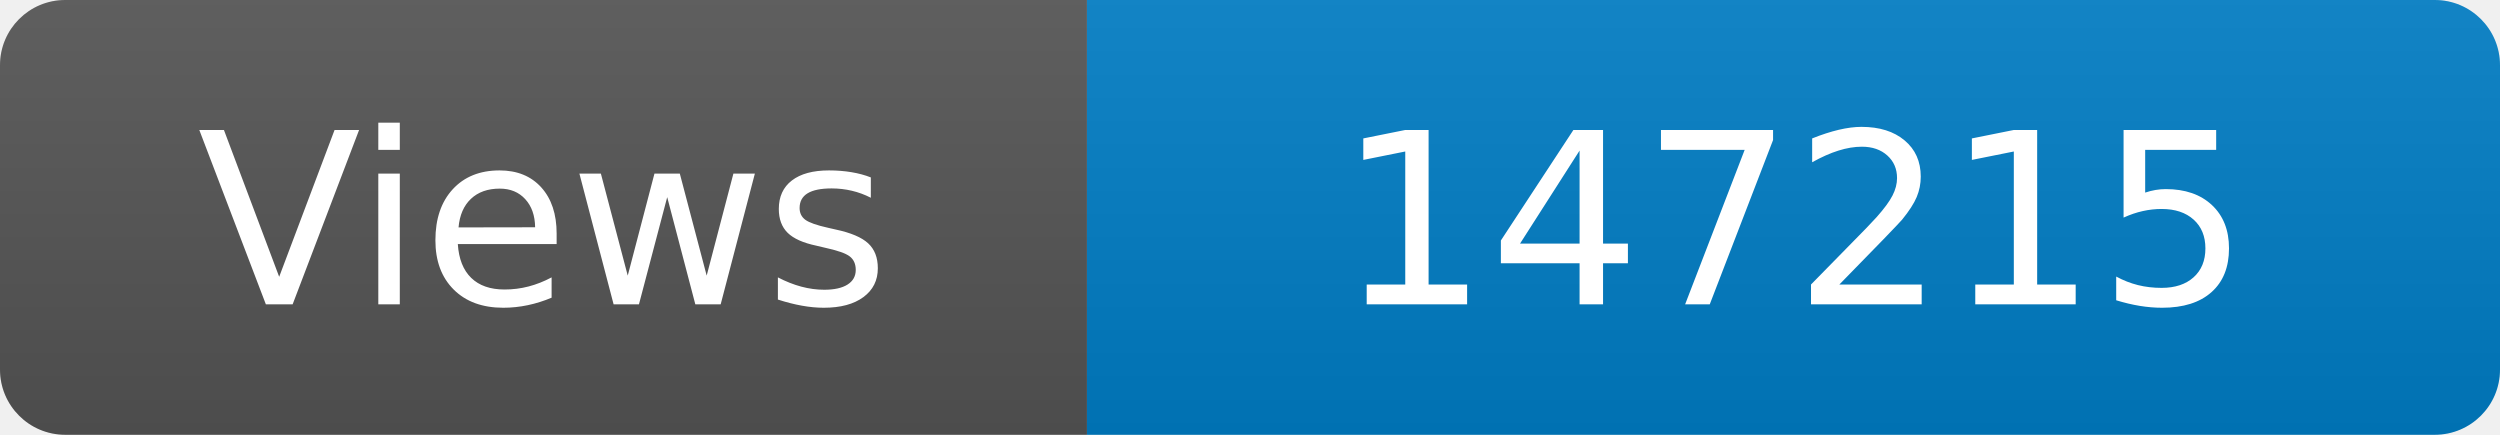
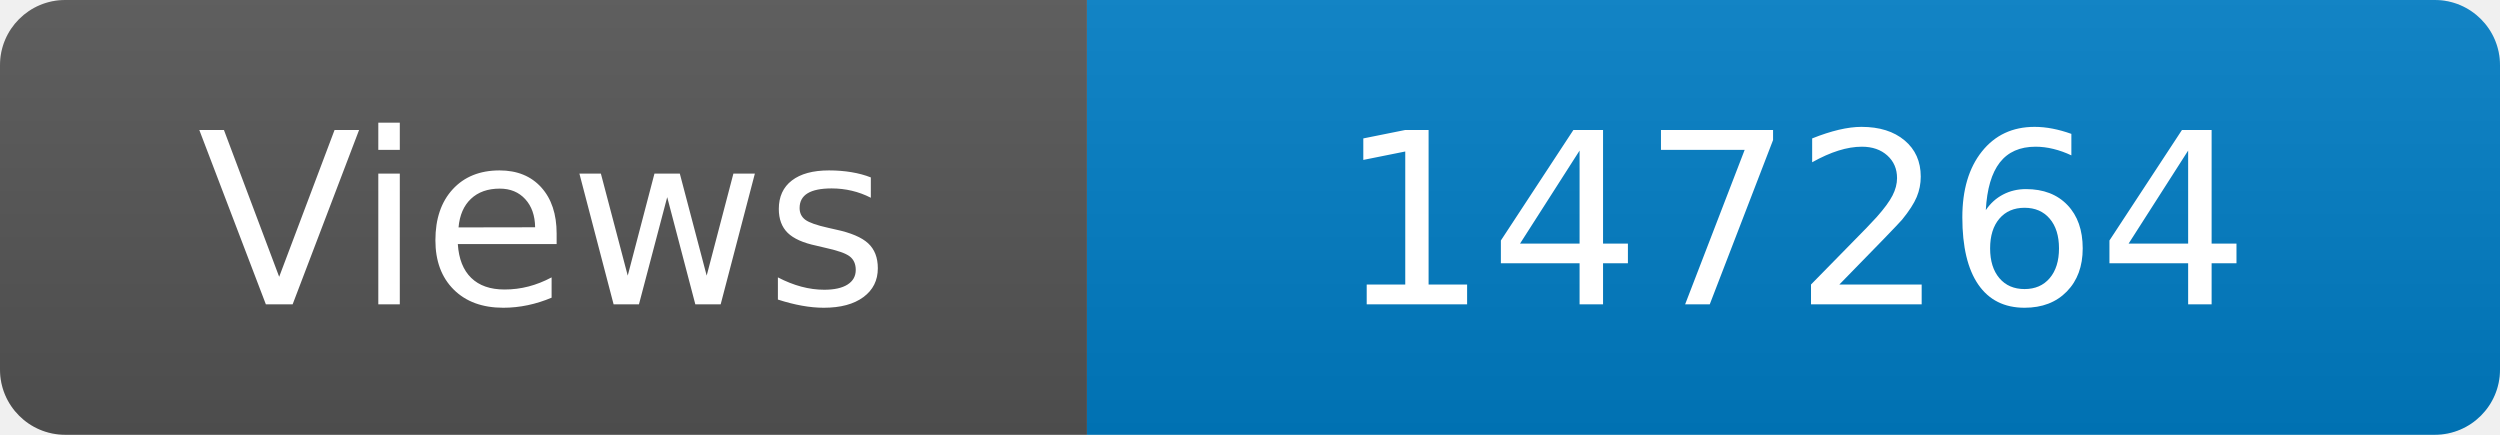
<svg xmlns="http://www.w3.org/2000/svg" width="115" height="20" role="img" aria-label="Maintained?: yes">
  <linearGradient id="s" x2="0" y2="100%">
    <stop offset="0" stop-color="#bbb" stop-opacity=".1" />
    <stop offset="1" stop-opacity=".1" />
  </linearGradient>
  <clipPath id="r">
    <rect width="115" height="20" rx="3" fill="#fff" />
  </clipPath>
  <g clip-path="url(#r)">
    <rect width="50" height="20" fill="#555" />
    <rect x="50" width="160" height="20" fill="#007ec6" />
    <rect width="115" height="20" fill="url(#s)" />
  </g>
  <g fill="#fff" text-anchor="middle" font-family="Verdana,Geneva,DejaVu Sans,sans-serif" font-size="110">
    <text x="250" y="140" transform="scale(.1)" fill="#fff">Views</text>
-     <text x="825" y="140" transform="scale(.1)" fill="#fff">147215</text>
+     <text x="825" y="140" transform="scale(.1)" fill="#fff">147264</text>
  </g>
</svg>
